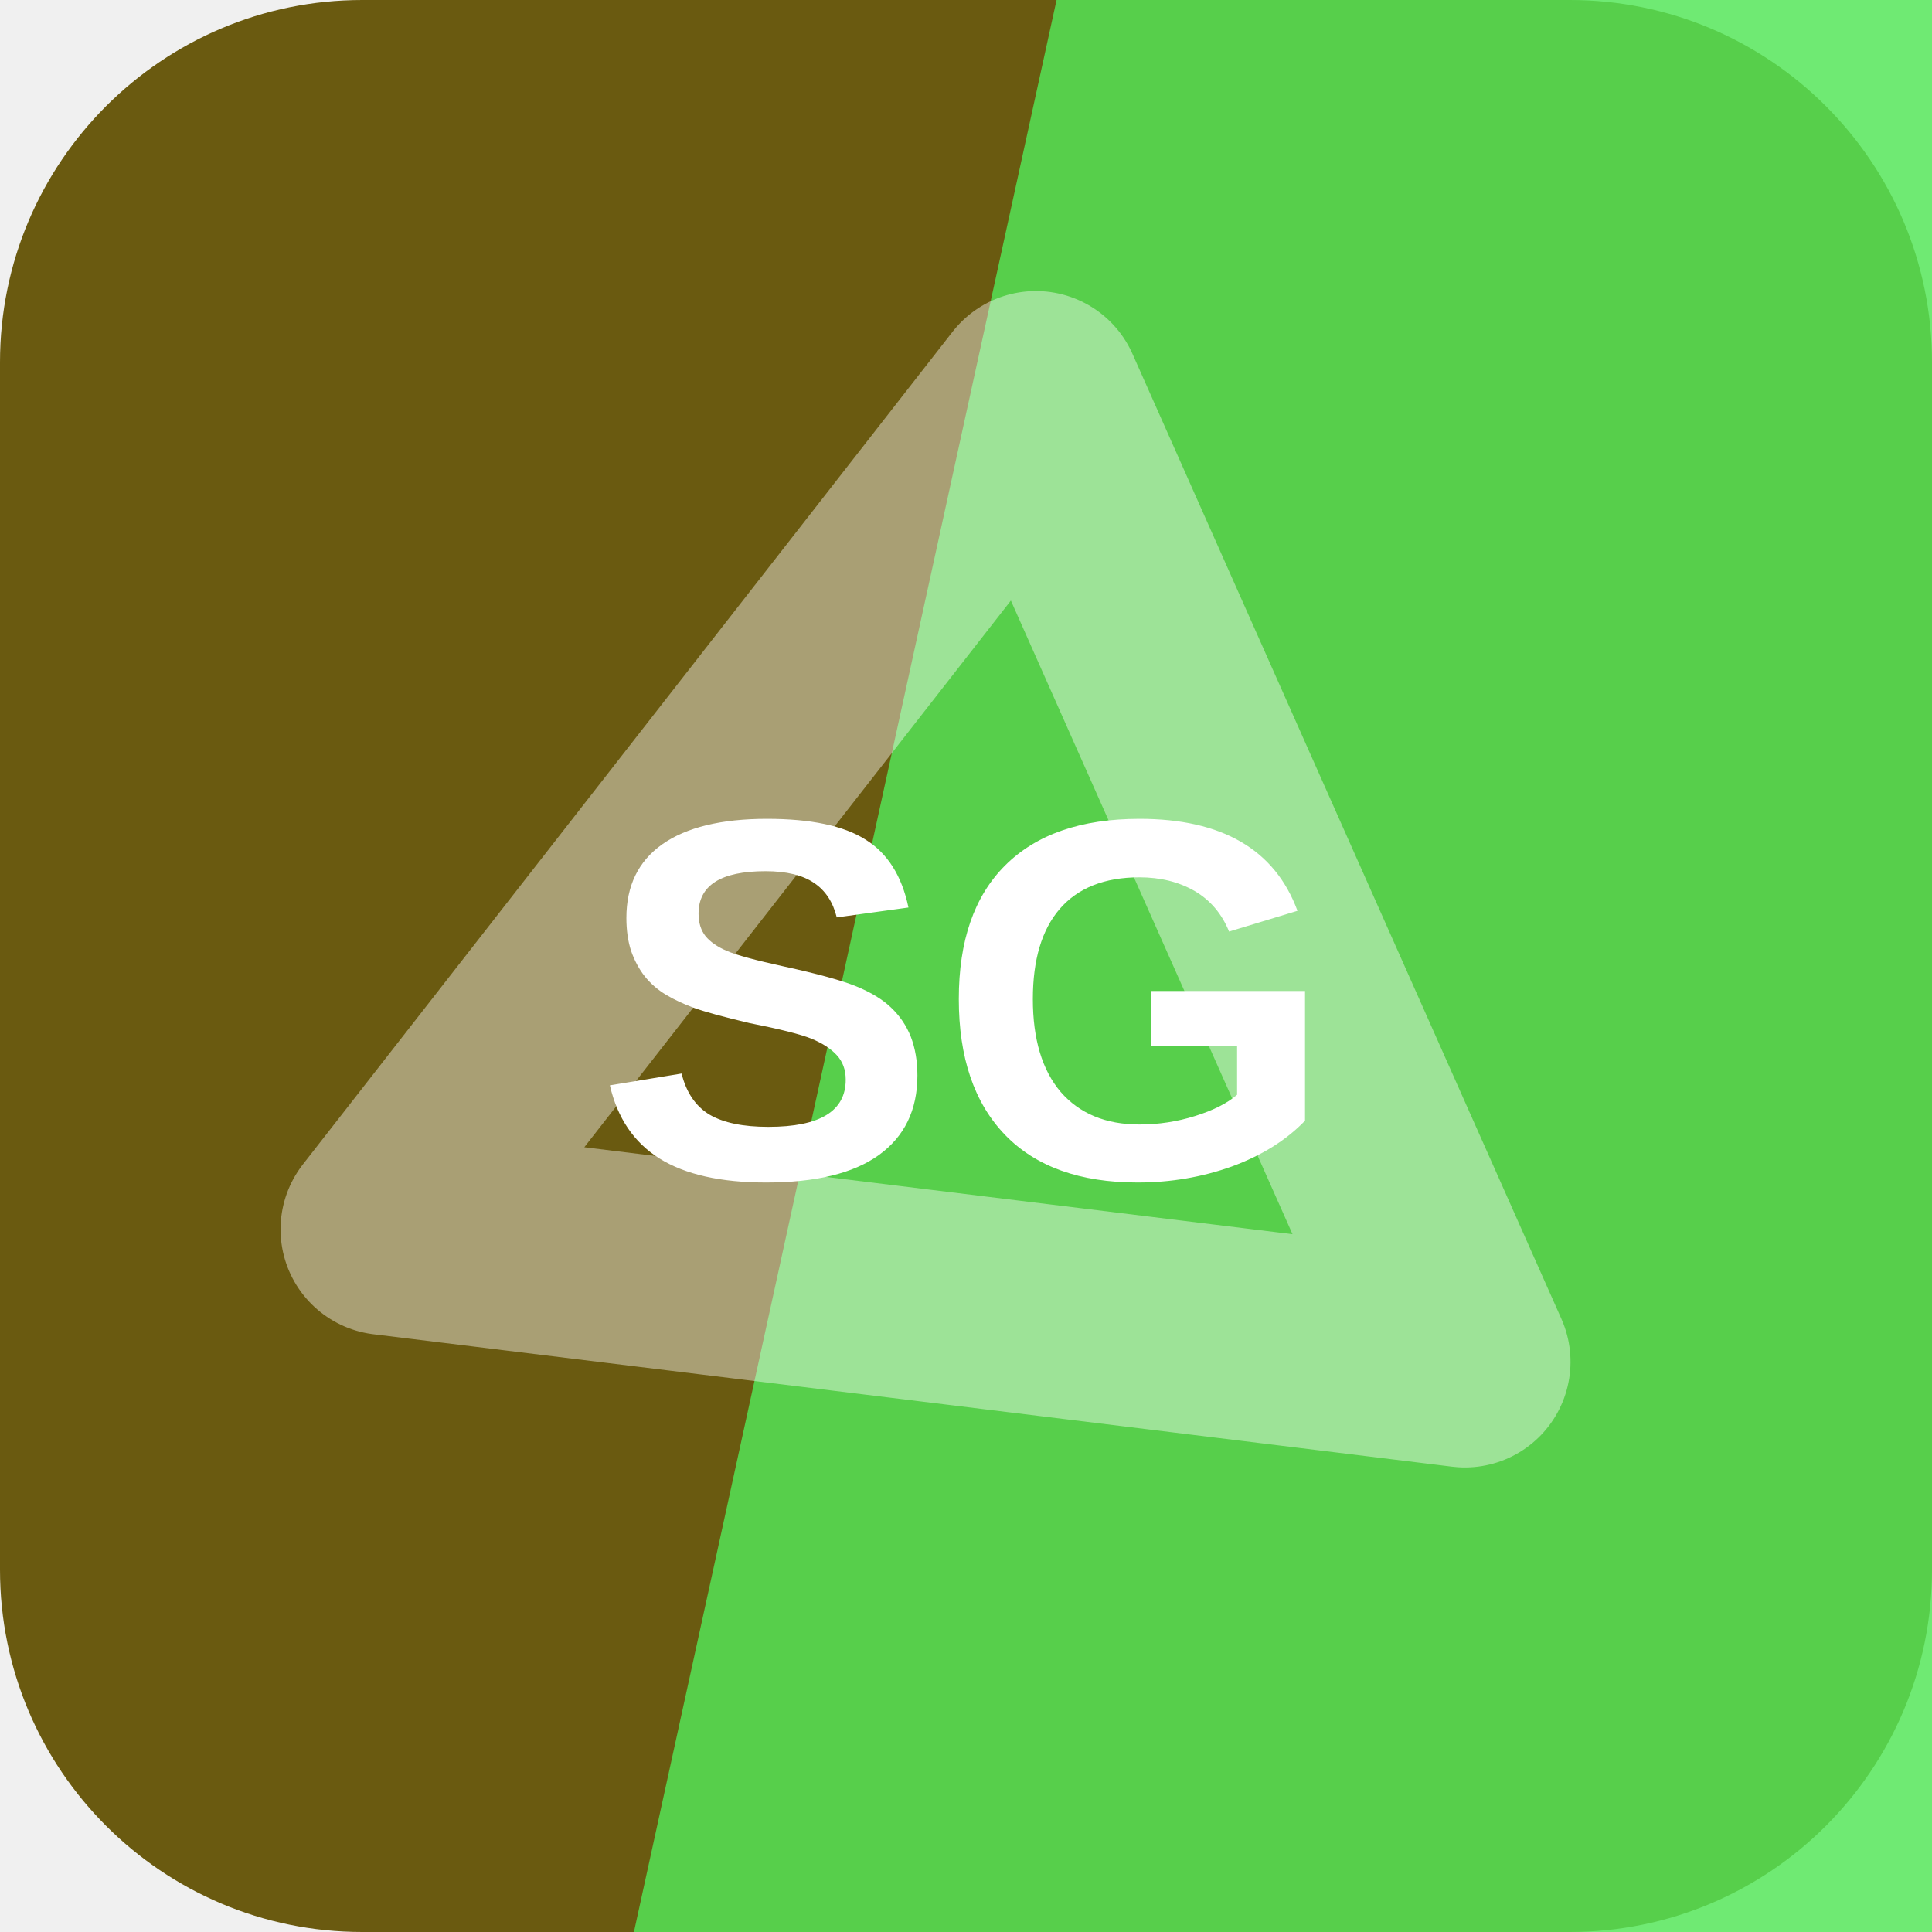
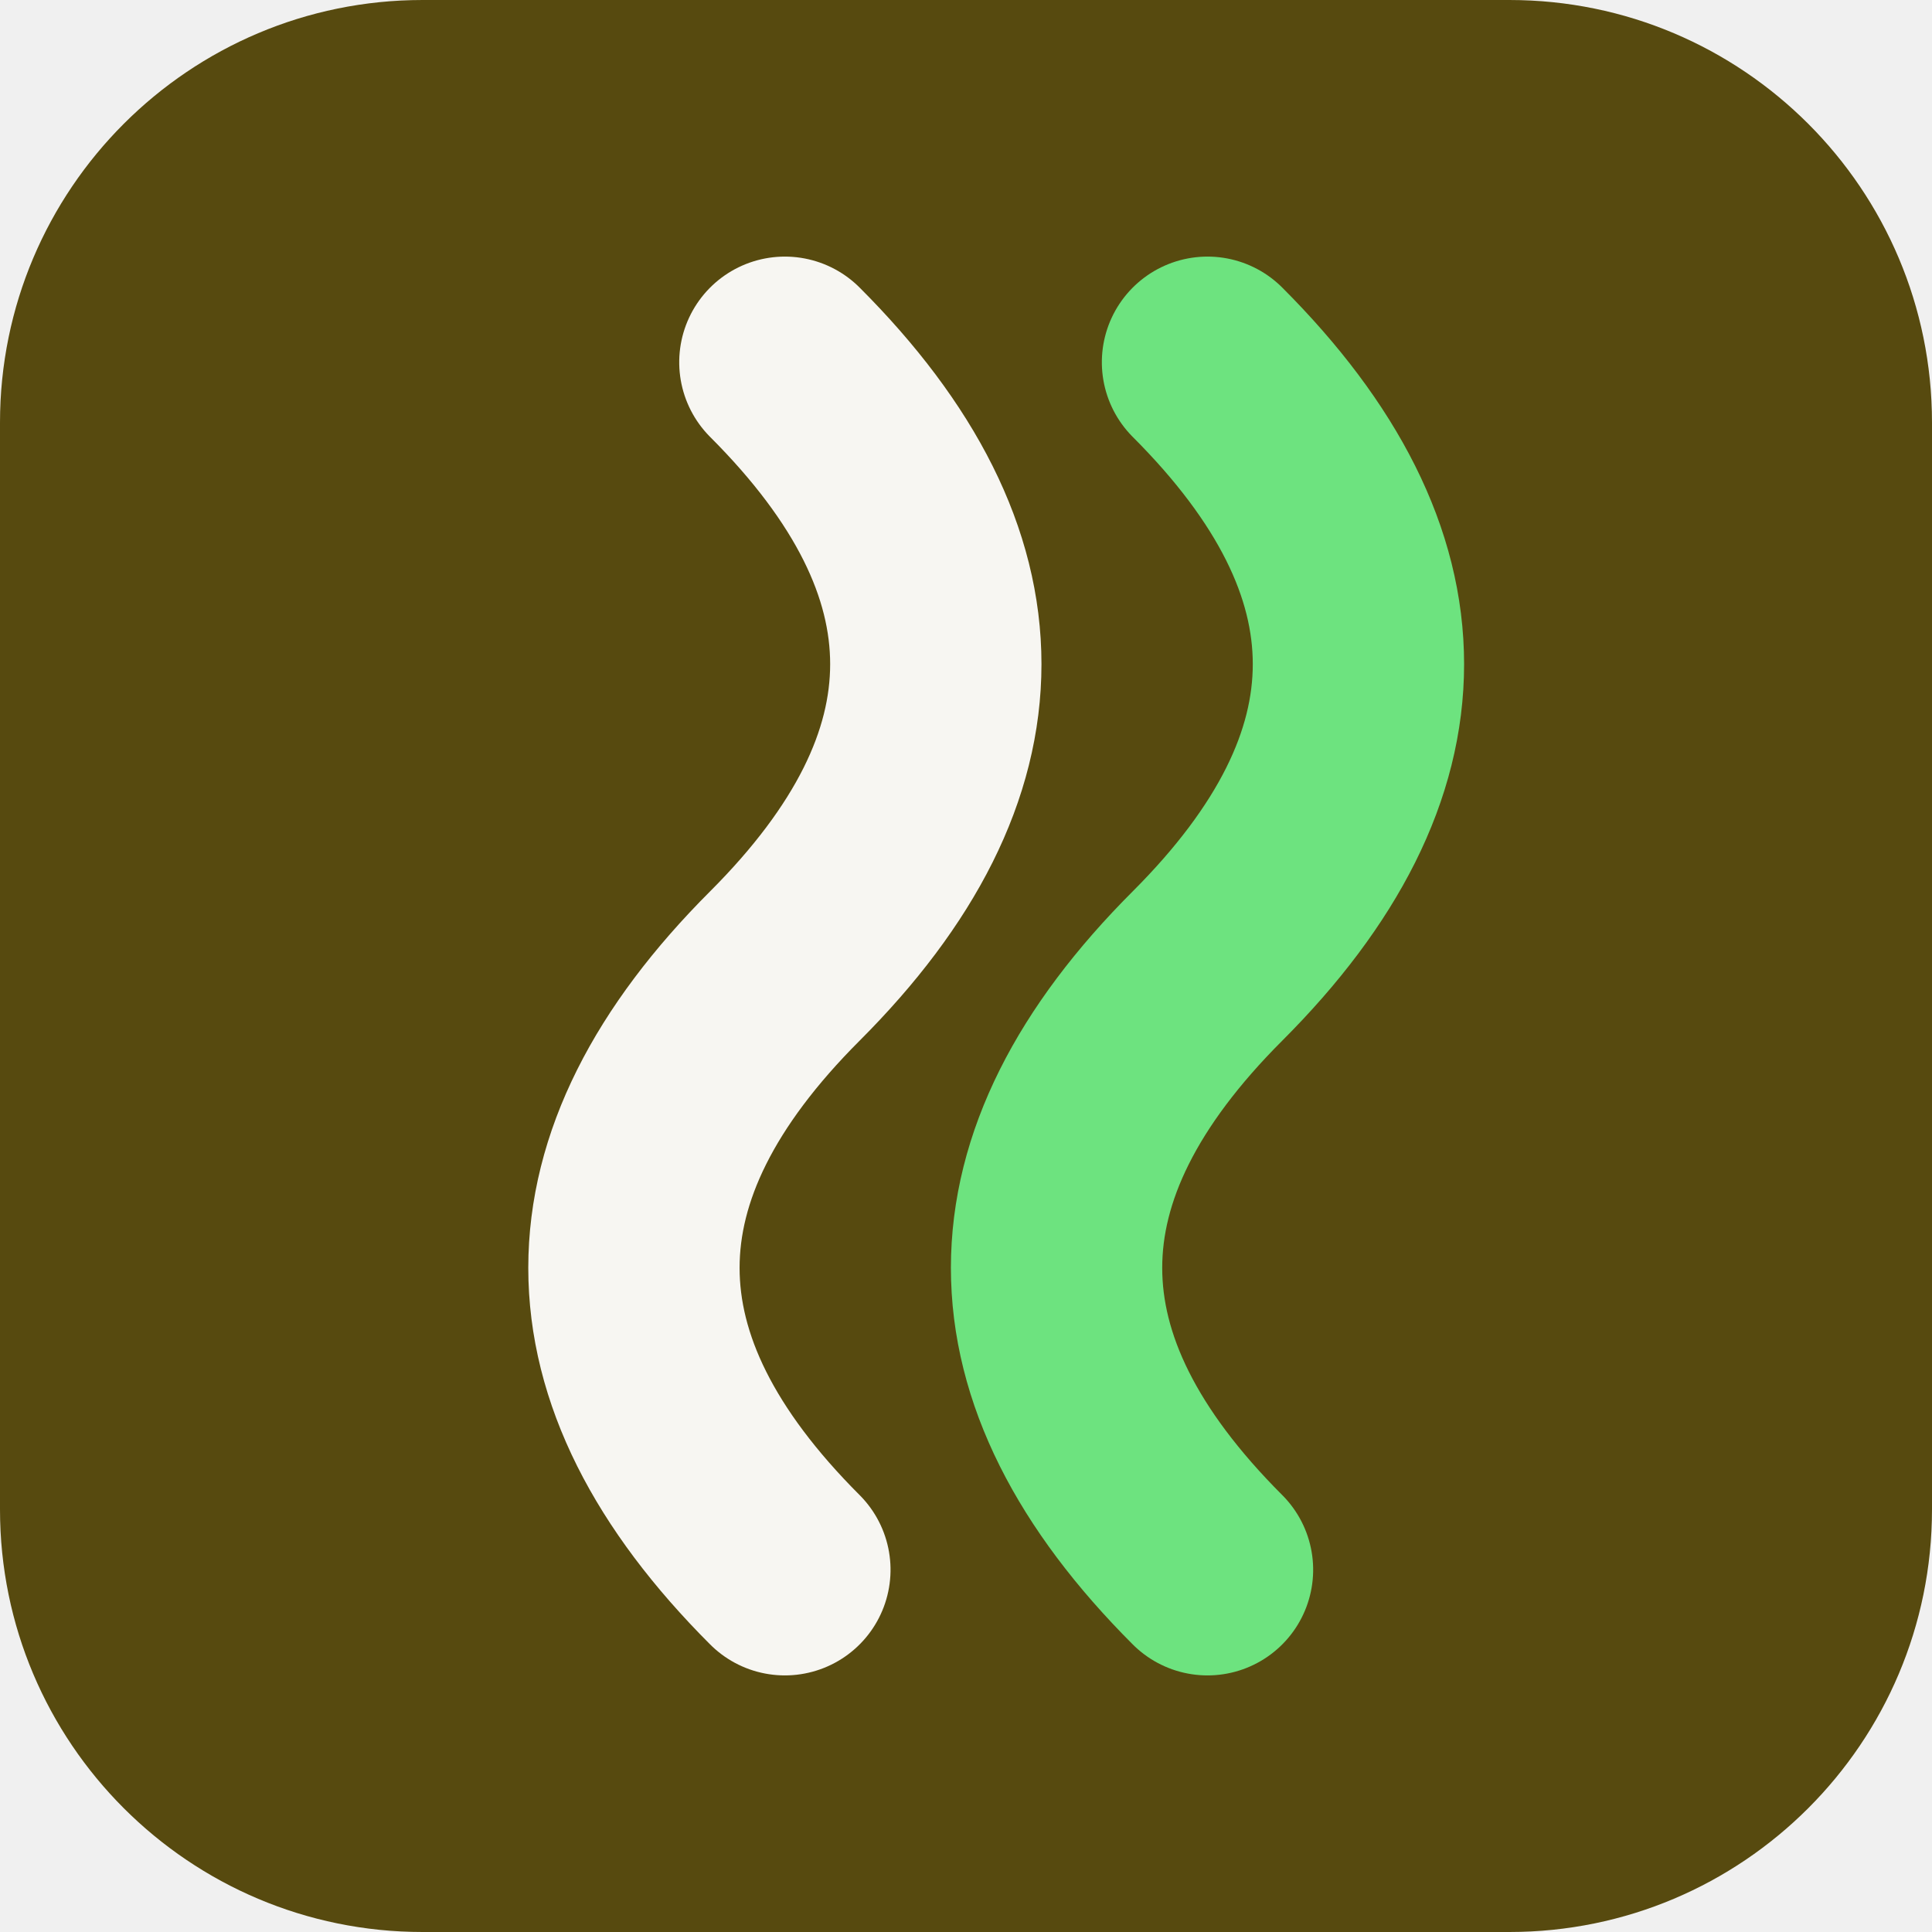
<svg xmlns="http://www.w3.org/2000/svg" width="64" height="64" viewBox="0 0 64 64" role="img">
-   <rect width="64" height="64" rx="12" fill="hsl(49 74% 24%)" />
-   <path d="M35 0h29v64H21Z" fill="hsl(122 77% 62%)" opacity="0.82" />
-   <g transform="rotate(7 32 32)" opacity="0.42">
-     <path d="M14 43 32 13l18 30Z" fill="none" stroke="#ffffff" stroke-width="7" stroke-linejoin="round" />
+   <rect width="64" height="64" rx="14" fill="hsl(49 70% 20%)" />
+   <g transform="rotate(270 32 32)">
+     <path d="M12 26q10-10 20 0t20 0" fill="none" stroke="hsl(49 24% 96%)" stroke-width="7" stroke-linecap="round" />
+     <path d="M12 40q10-10 20 0t20 0" fill="none" stroke="hsl(129 68% 66%)" stroke-width="7" stroke-linecap="round" />
  </g>
-   <text x="32" y="39" text-anchor="middle" fill="#ffffff" font-family="Arial,Helvetica,sans-serif" font-size="17" font-weight="700" letter-spacing="0">SG</text>
</svg>
